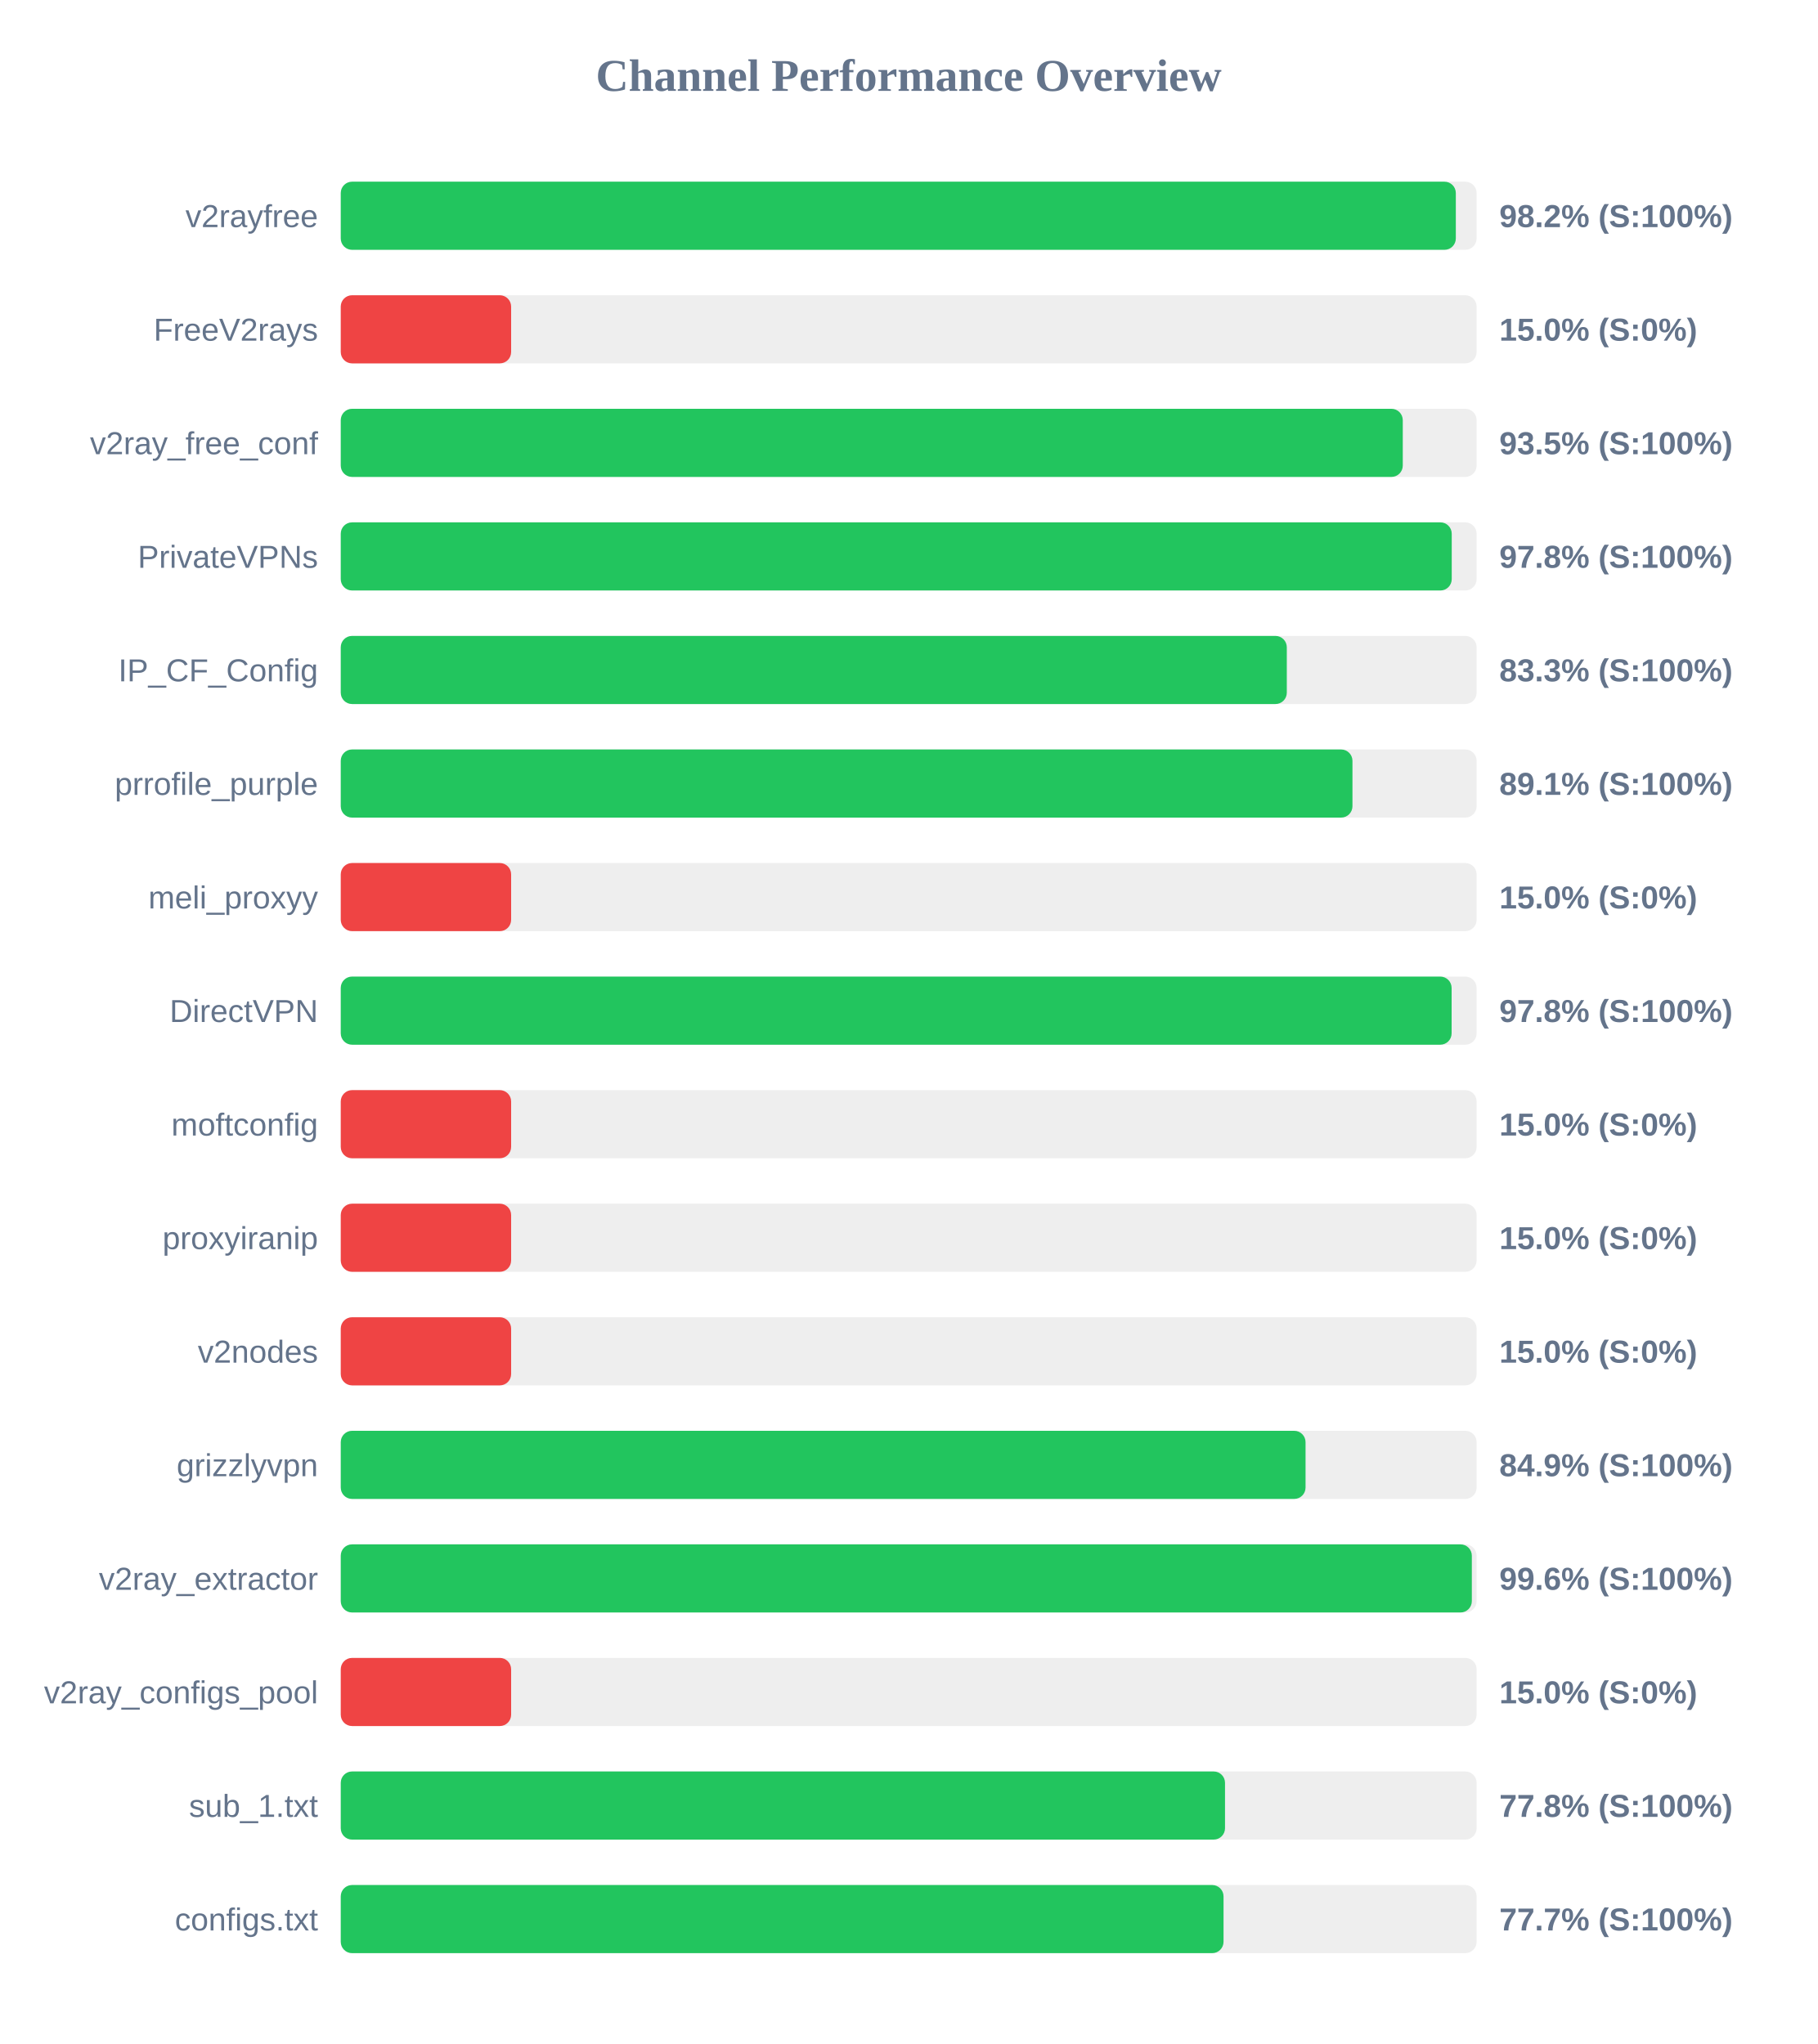
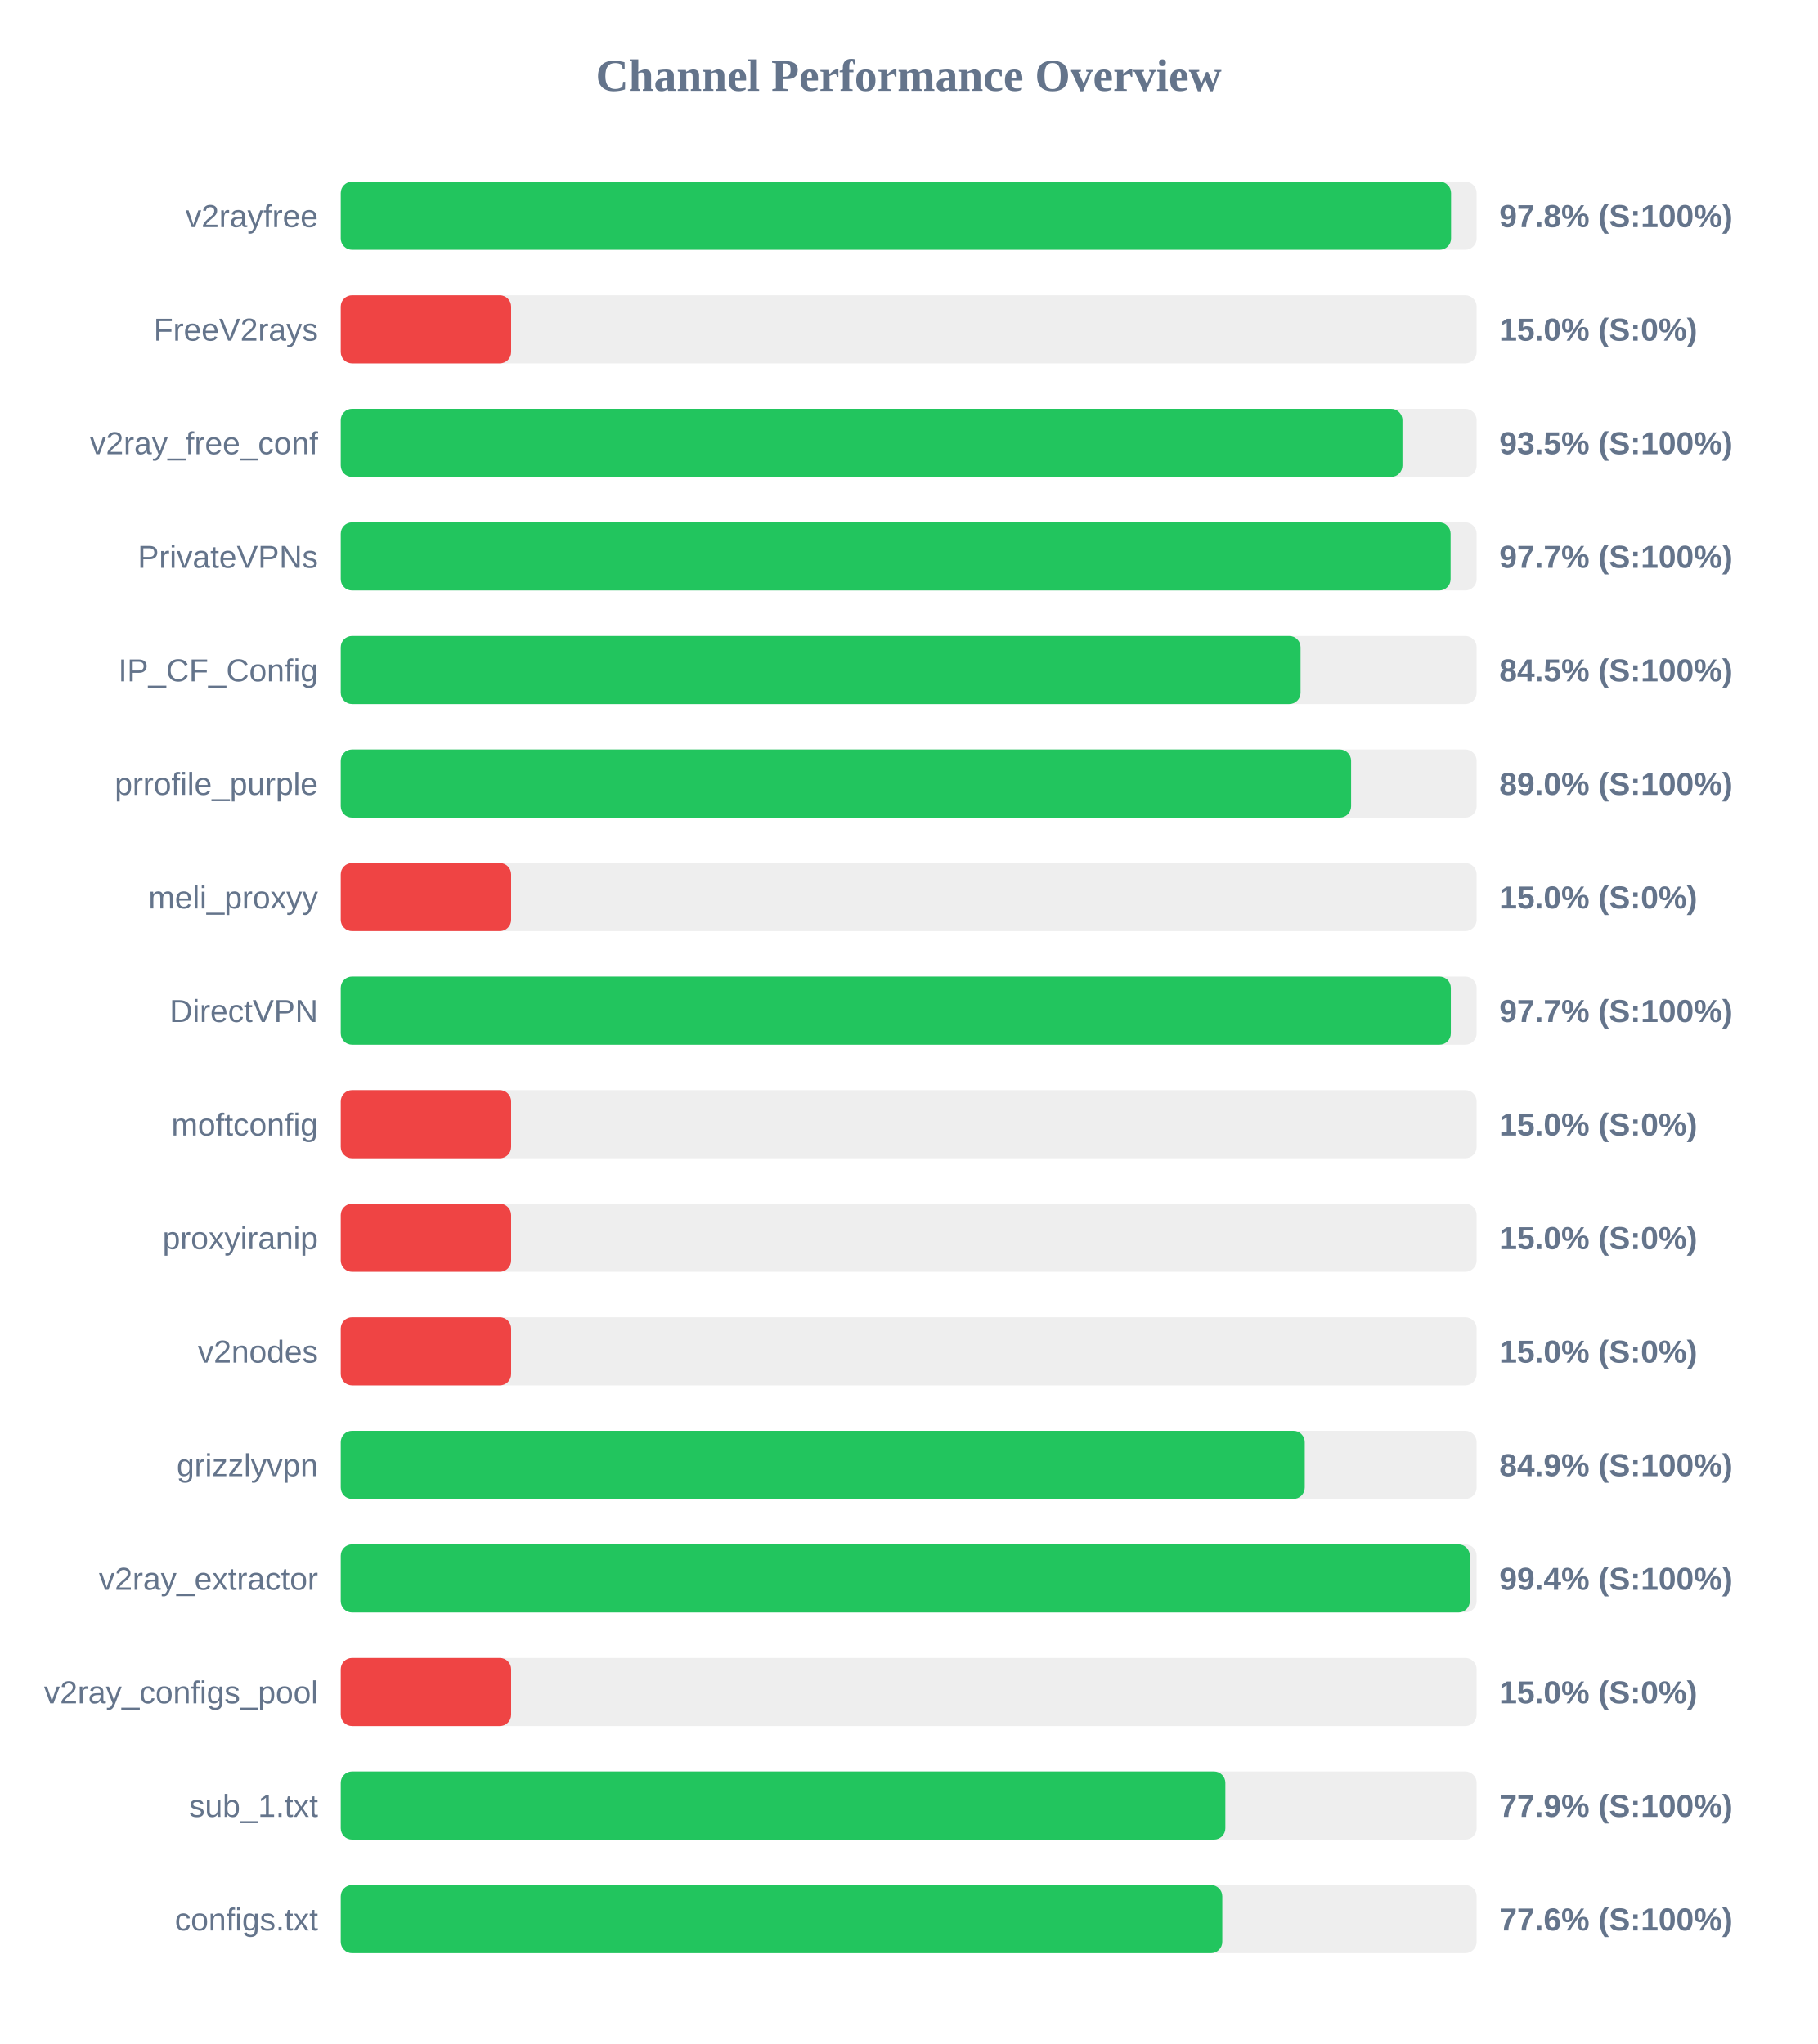
<svg xmlns="http://www.w3.org/2000/svg" width="800" height="900" version="1.1">
  <style>
        .row { font: 14px Arial; fill: #64748b; }
        .score { font: bold 14px Arial; fill: #64748b; }
    </style>
  <text x="400" y="40" text-anchor="middle" font-size="20px" font-weight="bold" fill="#64748b">Channel Performance Overview</text>
  <rect x="150" y="80" width="500" height="30" fill="#eee" rx="5" />
-   <rect x="150" y="80" width="490.85" height="30" fill="#22c55e" rx="5" />
+   <rect x="150" y="80" width="488.75" height="30" fill="#22c55e" rx="5" />
  <text x="140" y="100" text-anchor="end" class="row">v2rayfree</text>
-   <text x="660" y="100" text-anchor="start" class="score">98.2% (S:100%)</text>
+   <text x="660" y="100" text-anchor="start" class="score">97.8% (S:100%)</text>
  <rect x="150" y="130" width="500" height="30" fill="#eee" rx="5" />
  <rect x="150" y="130" width="75.0" height="30" fill="#ef4444" rx="5" />
  <text x="140" y="150" text-anchor="end" class="row">FreeV2rays</text>
  <text x="660" y="150" text-anchor="start" class="score">15.0% (S:0%)</text>
  <rect x="150" y="180" width="500" height="30" fill="#eee" rx="5" />
-   <rect x="150" y="180" width="467.5" height="30" fill="#22c55e" rx="5" />
+   <rect x="150" y="180" width="467.35" height="30" fill="#22c55e" rx="5" />
  <text x="140" y="200" text-anchor="end" class="row">v2ray_free_conf</text>
  <text x="660" y="200" text-anchor="start" class="score">93.5% (S:100%)</text>
  <rect x="150" y="230" width="500" height="30" fill="#eee" rx="5" />
-   <rect x="150" y="230" width="489.05" height="30" fill="#22c55e" rx="5" />
+   <rect x="150" y="230" width="488.55" height="30" fill="#22c55e" rx="5" />
  <text x="140" y="250" text-anchor="end" class="row">PrivateVPNs</text>
-   <text x="660" y="250" text-anchor="start" class="score">97.8% (S:100%)</text>
+   <text x="660" y="250" text-anchor="start" class="score">97.7% (S:100%)</text>
  <rect x="150" y="280" width="500" height="30" fill="#eee" rx="5" />
-   <rect x="150" y="280" width="416.45" height="30" fill="#22c55e" rx="5" />
+   <rect x="150" y="280" width="422.5" height="30" fill="#22c55e" rx="5" />
  <text x="140" y="300" text-anchor="end" class="row">IP_CF_Config</text>
-   <text x="660" y="300" text-anchor="start" class="score">83.3% (S:100%)</text>
+   <text x="660" y="300" text-anchor="start" class="score">84.5% (S:100%)</text>
  <rect x="150" y="330" width="500" height="30" fill="#eee" rx="5" />
-   <rect x="150" y="330" width="445.35" height="30" fill="#22c55e" rx="5" />
+   <rect x="150" y="330" width="444.75" height="30" fill="#22c55e" rx="5" />
  <text x="140" y="350" text-anchor="end" class="row">prrofile_purple</text>
-   <text x="660" y="350" text-anchor="start" class="score">89.1% (S:100%)</text>
+   <text x="660" y="350" text-anchor="start" class="score">89.0% (S:100%)</text>
  <rect x="150" y="380" width="500" height="30" fill="#eee" rx="5" />
  <rect x="150" y="380" width="75.0" height="30" fill="#ef4444" rx="5" />
  <text x="140" y="400" text-anchor="end" class="row">meli_proxyy</text>
  <text x="660" y="400" text-anchor="start" class="score">15.0% (S:0%)</text>
  <rect x="150" y="430" width="500" height="30" fill="#eee" rx="5" />
-   <rect x="150" y="430" width="489.0" height="30" fill="#22c55e" rx="5" />
+   <rect x="150" y="430" width="488.65" height="30" fill="#22c55e" rx="5" />
  <text x="140" y="450" text-anchor="end" class="row">DirectVPN</text>
-   <text x="660" y="450" text-anchor="start" class="score">97.8% (S:100%)</text>
+   <text x="660" y="450" text-anchor="start" class="score">97.7% (S:100%)</text>
  <rect x="150" y="480" width="500" height="30" fill="#eee" rx="5" />
  <rect x="150" y="480" width="75.0" height="30" fill="#ef4444" rx="5" />
  <text x="140" y="500" text-anchor="end" class="row">moftconfig</text>
  <text x="660" y="500" text-anchor="start" class="score">15.0% (S:0%)</text>
  <rect x="150" y="530" width="500" height="30" fill="#eee" rx="5" />
  <rect x="150" y="530" width="75.0" height="30" fill="#ef4444" rx="5" />
  <text x="140" y="550" text-anchor="end" class="row">proxyiranip</text>
  <text x="660" y="550" text-anchor="start" class="score">15.0% (S:0%)</text>
  <rect x="150" y="580" width="500" height="30" fill="#eee" rx="5" />
  <rect x="150" y="580" width="75.0" height="30" fill="#ef4444" rx="5" />
  <text x="140" y="600" text-anchor="end" class="row">v2nodes</text>
  <text x="660" y="600" text-anchor="start" class="score">15.0% (S:0%)</text>
  <rect x="150" y="630" width="500" height="30" fill="#eee" rx="5" />
-   <rect x="150" y="630" width="424.7" height="30" fill="#22c55e" rx="5" />
+   <rect x="150" y="630" width="424.35" height="30" fill="#22c55e" rx="5" />
  <text x="140" y="650" text-anchor="end" class="row">grizzlyvpn</text>
  <text x="660" y="650" text-anchor="start" class="score">84.9% (S:100%)</text>
  <rect x="150" y="680" width="500" height="30" fill="#eee" rx="5" />
-   <rect x="150" y="680" width="497.9" height="30" fill="#22c55e" rx="5" />
+   <rect x="150" y="680" width="497.0" height="30" fill="#22c55e" rx="5" />
  <text x="140" y="700" text-anchor="end" class="row">v2ray_extractor</text>
-   <text x="660" y="700" text-anchor="start" class="score">99.6% (S:100%)</text>
+   <text x="660" y="700" text-anchor="start" class="score">99.4% (S:100%)</text>
  <rect x="150" y="730" width="500" height="30" fill="#eee" rx="5" />
  <rect x="150" y="730" width="75.0" height="30" fill="#ef4444" rx="5" />
  <text x="140" y="750" text-anchor="end" class="row">v2ray_configs_pool</text>
  <text x="660" y="750" text-anchor="start" class="score">15.0% (S:0%)</text>
  <rect x="150" y="780" width="500" height="30" fill="#eee" rx="5" />
-   <rect x="150" y="780" width="389.25" height="30" fill="#22c55e" rx="5" />
+   <rect x="150" y="780" width="389.4" height="30" fill="#22c55e" rx="5" />
  <text x="140" y="800" text-anchor="end" class="row">sub_1.txt</text>
-   <text x="660" y="800" text-anchor="start" class="score">77.8% (S:100%)</text>
+   <text x="660" y="800" text-anchor="start" class="score">77.9% (S:100%)</text>
  <rect x="150" y="830" width="500" height="30" fill="#eee" rx="5" />
-   <rect x="150" y="830" width="388.6" height="30" fill="#22c55e" rx="5" />
+   <rect x="150" y="830" width="388.05" height="30" fill="#22c55e" rx="5" />
  <text x="140" y="850" text-anchor="end" class="row">configs.txt</text>
-   <text x="660" y="850" text-anchor="start" class="score">77.7% (S:100%)</text>
+   <text x="660" y="850" text-anchor="start" class="score">77.6% (S:100%)</text>
</svg>
